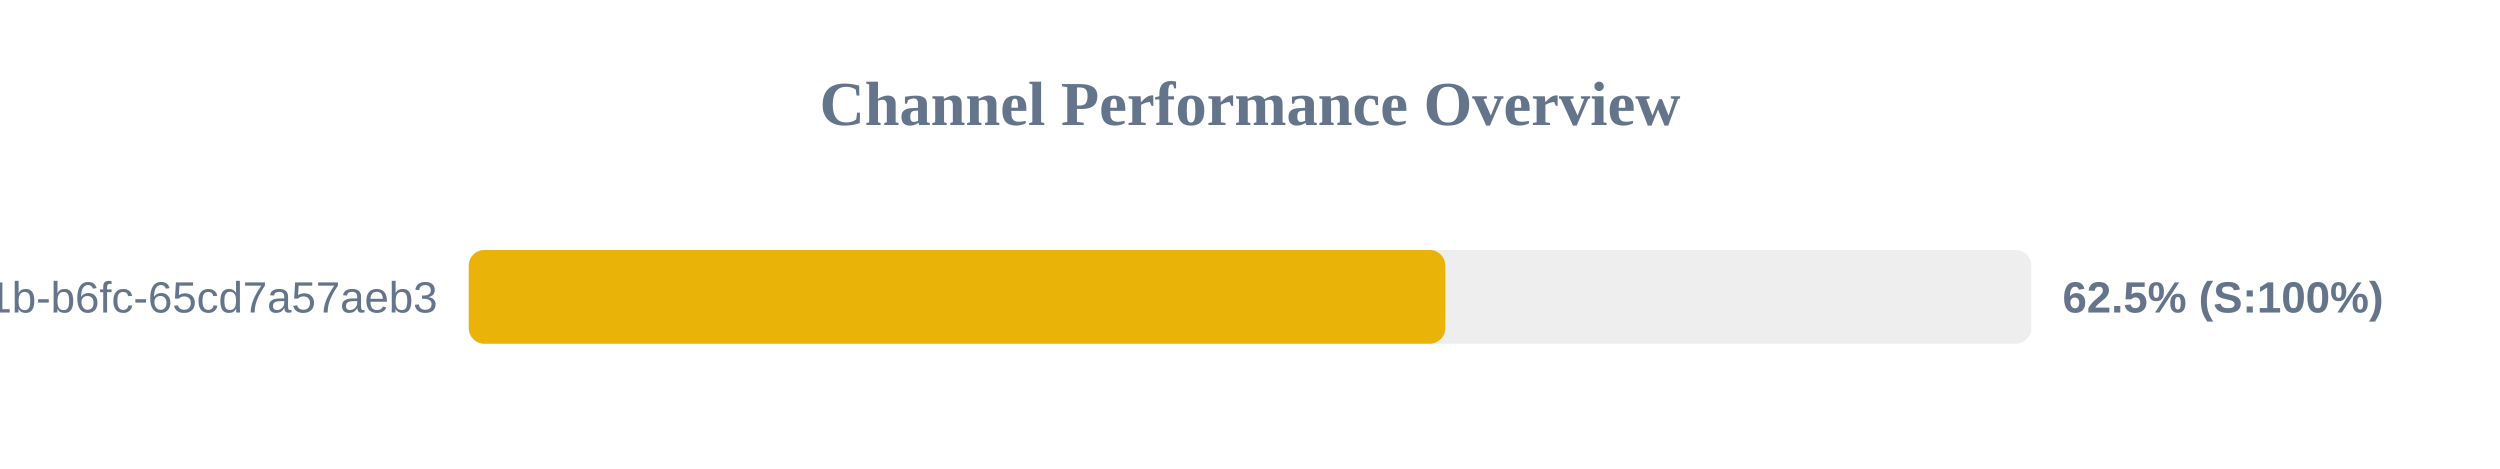
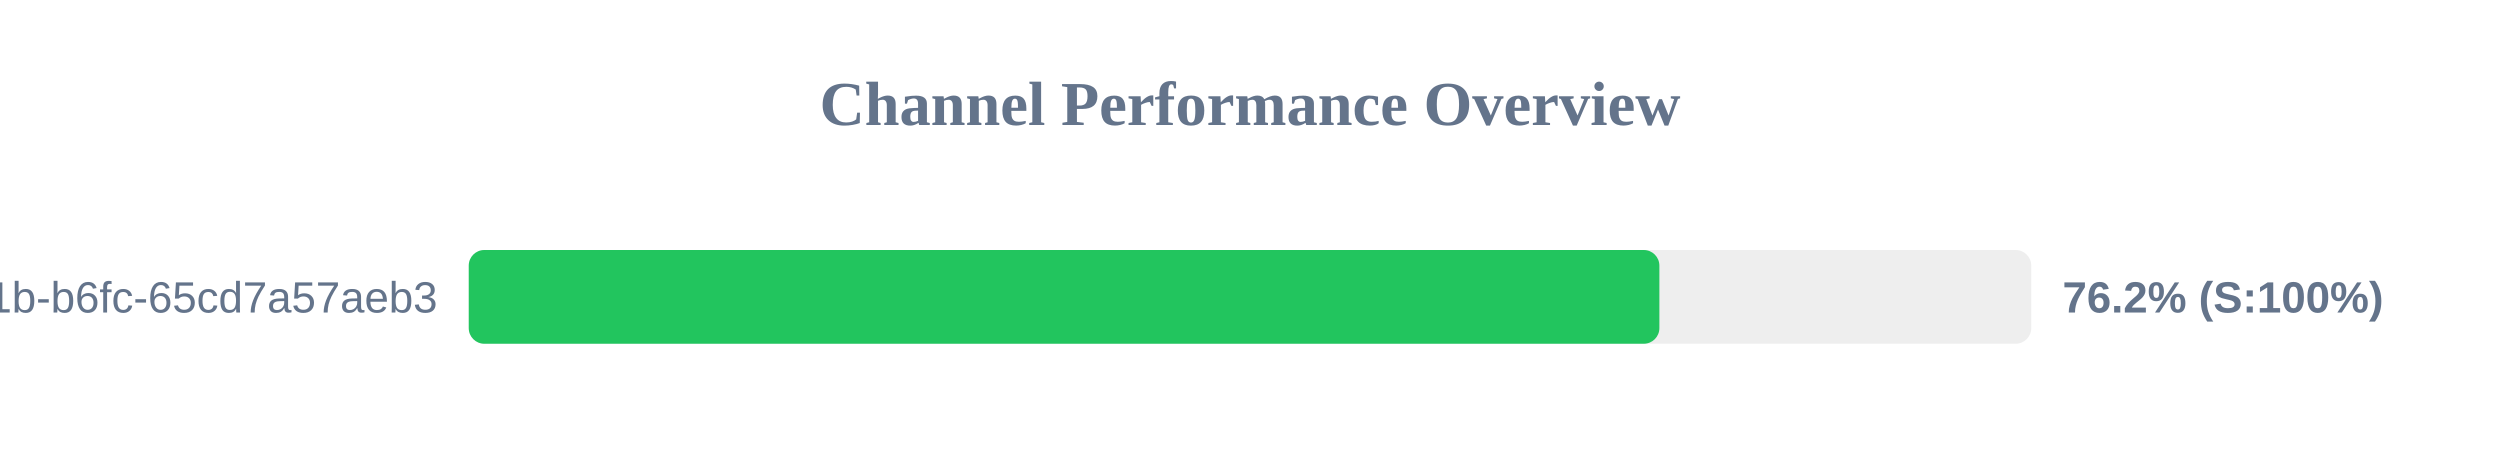
<svg xmlns="http://www.w3.org/2000/svg" width="800" height="150" version="1.1">
  <style>
        .row { font: 14px Arial; fill: #64748b; }
        .score { font: bold 14px Arial; fill: #64748b; }
    </style>
  <text x="400" y="40" text-anchor="middle" font-size="20px" font-weight="bold" fill="#64748b">Channel Performance Overview</text>
  <rect x="150" y="80" width="500" height="30" fill="#eee" rx="5" />
-   <rect x="150" y="80" width="312.5" height="30" fill="#eab308" rx="5" />
+   <rect x="150" y="80" width="381.0" height="30" fill="#22c55e" rx="5" />
  <text x="140" y="100" text-anchor="end" class="row">?uuid=9c859345-959f-491b-b6fc-65cd7a57aeb3</text>
-   <text x="660" y="100" text-anchor="start" class="score">62.5% (S:100%)</text>
+   <text x="660" y="100" text-anchor="start" class="score">76.2% (S:100%)</text>
</svg>
